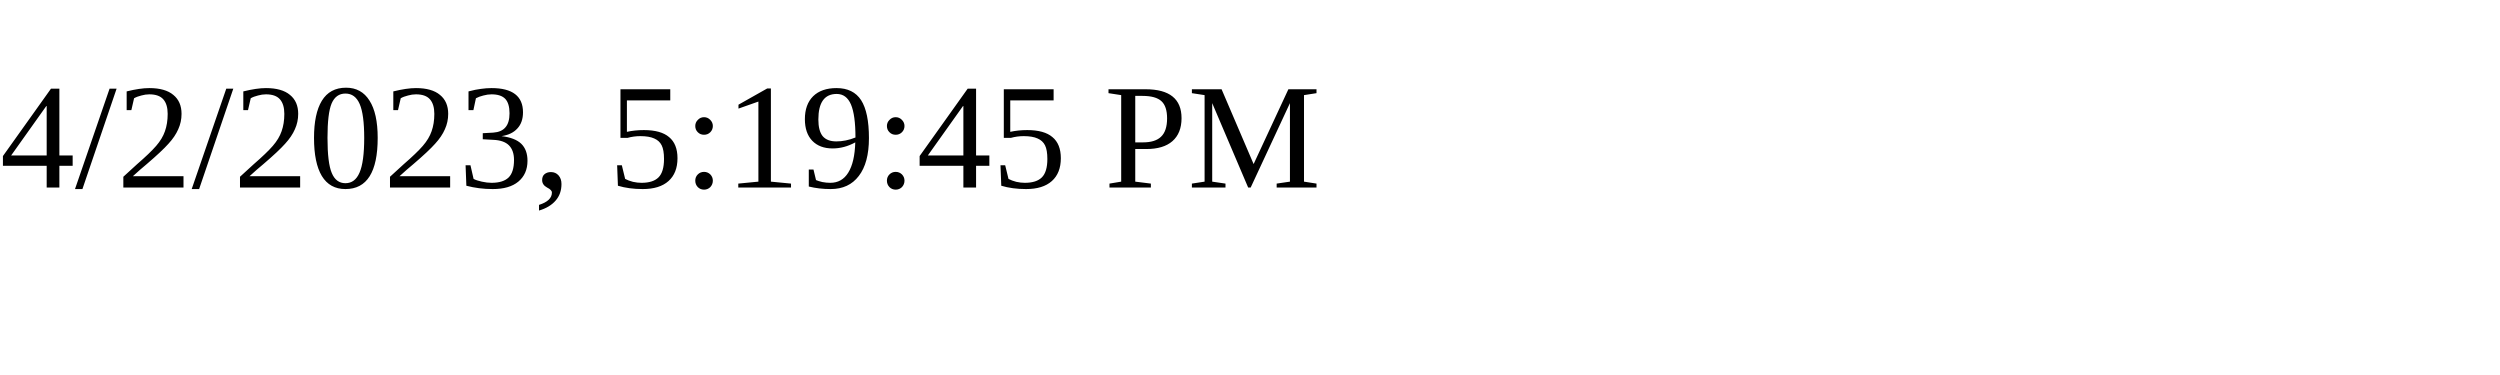
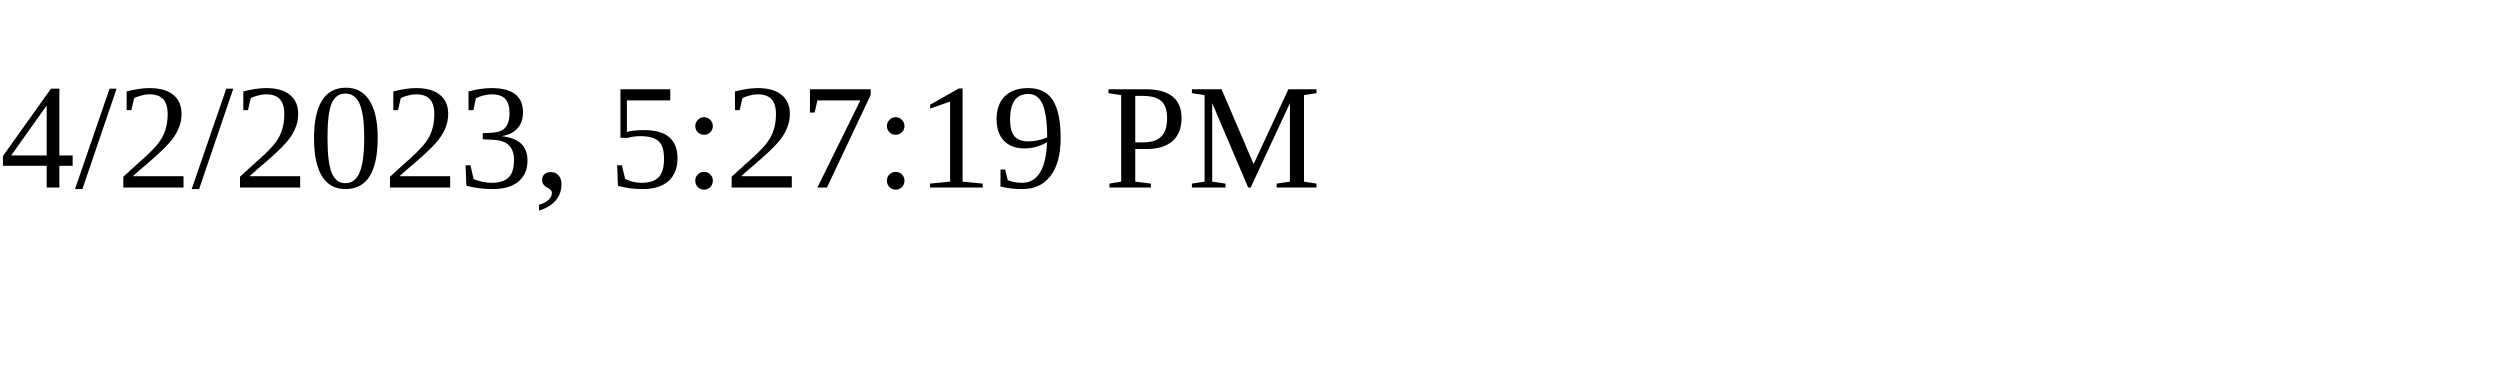
<svg xmlns="http://www.w3.org/2000/svg" height="30" width="200">
-   <text x="0" y="15">4/2/2023, 5:19:45 PM</text>
+   <text x="0" y="15">4/2/2023, 5:27:19 PM</text>
</svg>
